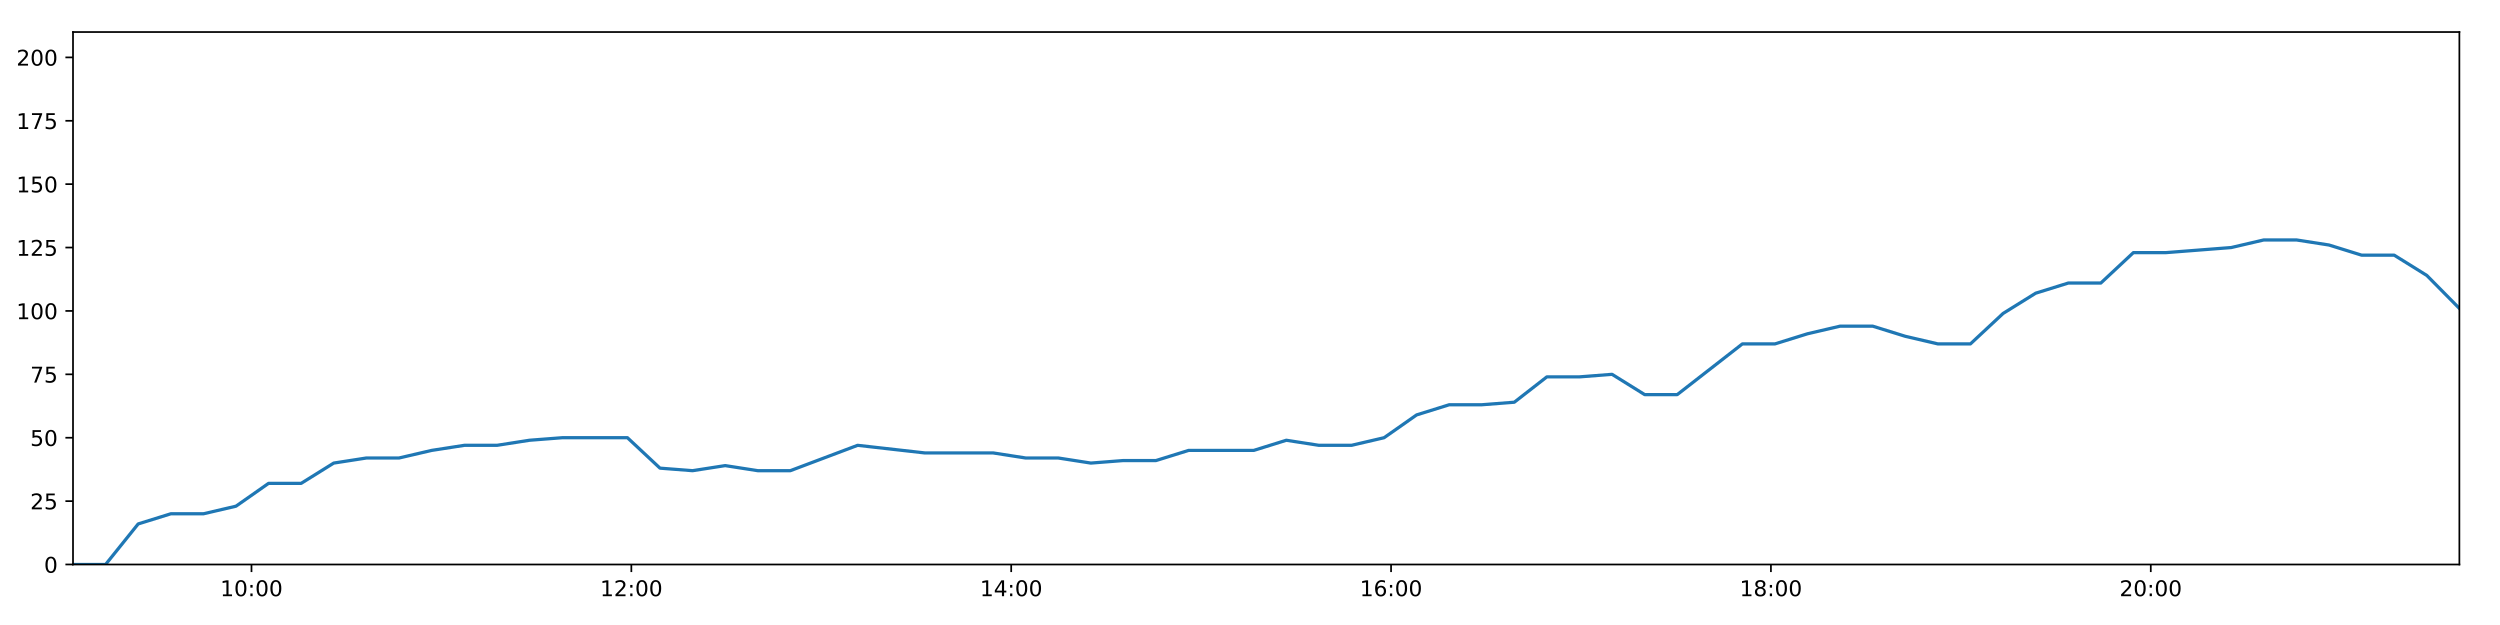
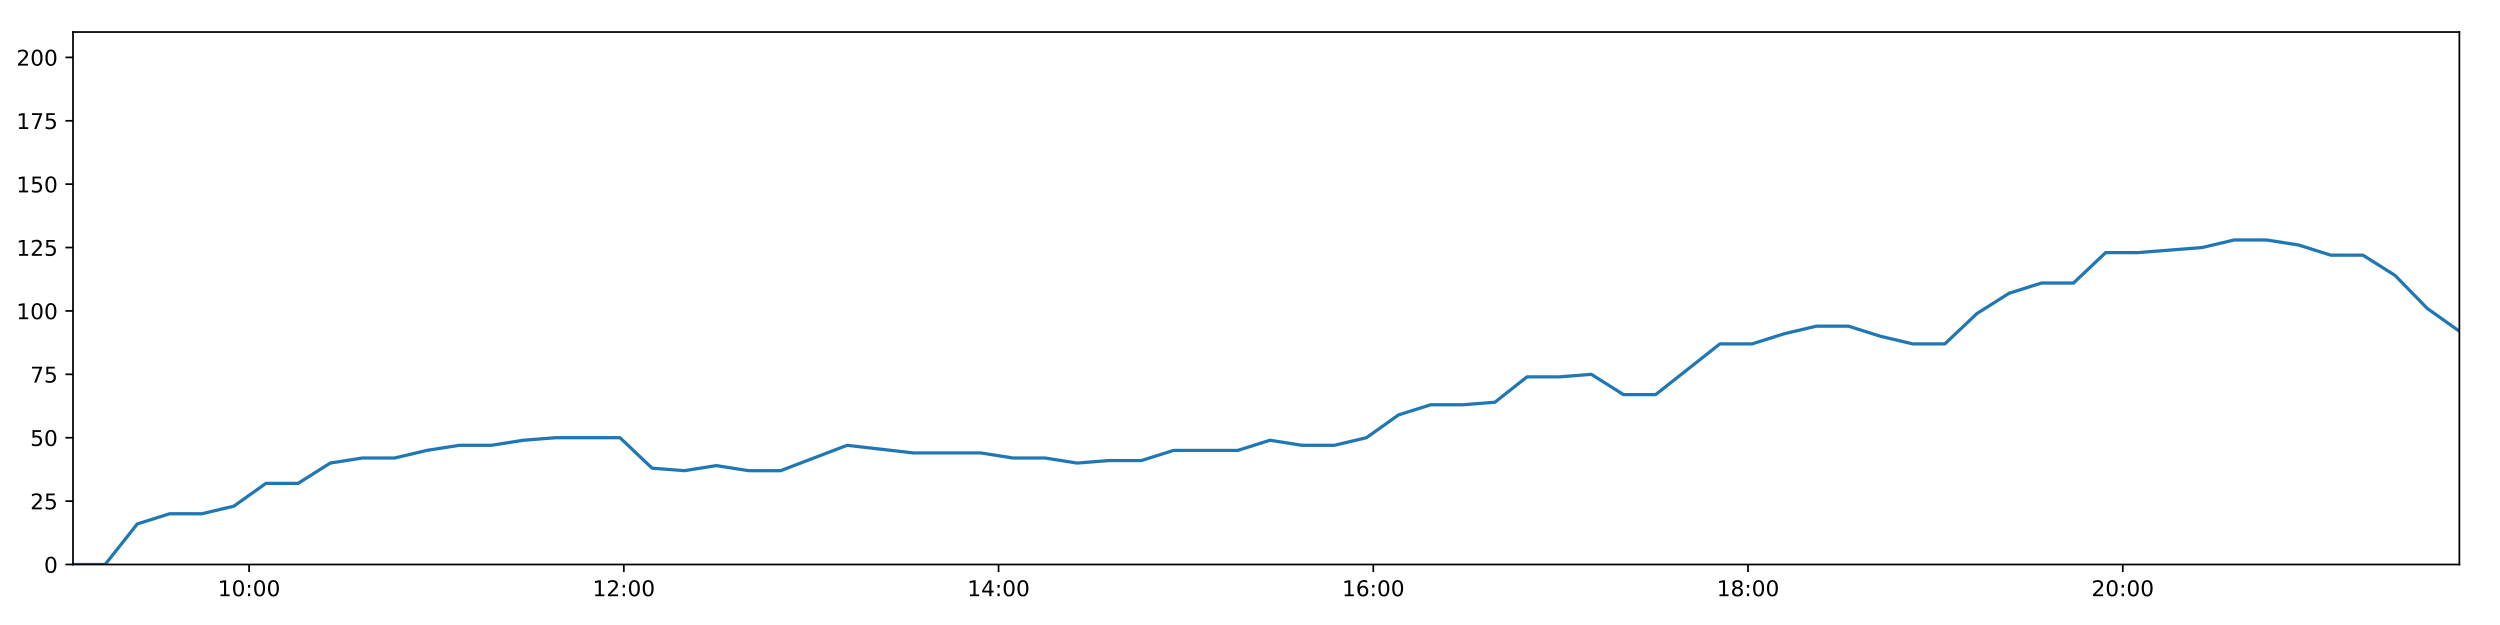
<svg xmlns="http://www.w3.org/2000/svg" xmlns:xlink="http://www.w3.org/1999/xlink" height="288pt" version="1.1" viewBox="0 0 1152 288" width="1152pt">
  <defs>
    <style type="text/css">
*{stroke-linecap:butt;stroke-linejoin:round;}
  </style>
  </defs>
  <g id="figure_1">
    <g id="patch_1">
      <path d="M 0 288  L 1152 288  L 1152 0  L 0 0  z " style="fill:#ffffff;" />
    </g>
    <g id="axes_1">
      <g id="patch_2">
        <path d="M 33.64 260.12  L 1133.28 260.12  L 1133.28 14.76  L 33.64 14.76  z " style="fill:#ffffff;" />
      </g>
      <g id="matplotlib.axis_1">
        <g id="xtick_1">
          <g id="line2d_1">
            <defs>
-               <path d="M 0 0  L 0 3.5  " id="m6fa1a6e69a" style="stroke:#000000;stroke-width:0.8;" />
-             </defs>
-             <g>
-               <use style="stroke:#000000;stroke-width:0.8;" x="115.886" xlink:href="#m6fa1a6e69a" y="260.12" />
+               <path d="M 0 0  L 0 3.5  " id="me7db62b379" style="stroke:#000000;stroke-width:0.8;" />
+             </defs>
+             <g>
+               <use style="stroke:#000000;stroke-width:0.8;" x="114.777" xlink:href="#me7db62b379" y="260.12" />
            </g>
          </g>
          <g id="text_1">
            <defs>
              <path d="M 12.406 8.297  L 28.516 8.297  L 28.516 63.922  L 10.984 60.406  L 10.984 69.391  L 28.422 72.906  L 38.281 72.906  L 38.281 8.297  L 54.391 8.297  L 54.391 0  L 12.406 0  z " id="DejaVuSans-49" />
              <path d="M 31.781 66.406  Q 24.172 66.406 20.328 58.906  Q 16.5 51.422 16.5 36.375  Q 16.5 21.391 20.328 13.891  Q 24.172 6.391 31.781 6.391  Q 39.453 6.391 43.281 13.891  Q 47.125 21.391 47.125 36.375  Q 47.125 51.422 43.281 58.906  Q 39.453 66.406 31.781 66.406  z M 31.781 74.219  Q 44.047 74.219 50.516 64.516  Q 56.984 54.828 56.984 36.375  Q 56.984 17.969 50.516 8.266  Q 44.047 -1.422 31.781 -1.422  Q 19.531 -1.422 13.062 8.266  Q 6.594 17.969 6.594 36.375  Q 6.594 54.828 13.062 64.516  Q 19.531 74.219 31.781 74.219  z " id="DejaVuSans-48" />
              <path d="M 11.719 12.406  L 22.016 12.406  L 22.016 0  L 11.719 0  z M 11.719 51.703  L 22.016 51.703  L 22.016 39.312  L 11.719 39.312  z " id="DejaVuSans-58" />
            </defs>
-             <g transform="translate(101.4763 274.7184)scale(0.1 -0.1)">
+             <g transform="translate(100.3678 274.7184)scale(0.1 -0.1)">
              <use xlink:href="#DejaVuSans-49" />
              <use x="63.623" xlink:href="#DejaVuSans-48" />
              <use x="127.246" xlink:href="#DejaVuSans-58" />
              <use x="160.938" xlink:href="#DejaVuSans-48" />
              <use x="224.561" xlink:href="#DejaVuSans-48" />
            </g>
          </g>
        </g>
        <g id="xtick_2">
          <g id="line2d_2">
            <g>
-               <use style="stroke:#000000;stroke-width:0.8;" x="290.924" xlink:href="#m6fa1a6e69a" y="260.12" />
+               <use style="stroke:#000000;stroke-width:0.8;" x="287.457" xlink:href="#me7db62b379" y="260.12" />
            </g>
          </g>
          <g id="text_2">
            <defs>
              <path d="M 19.188 8.297  L 53.609 8.297  L 53.609 0  L 7.328 0  L 7.328 8.297  Q 12.938 14.109 22.625 23.891  Q 32.328 33.688 34.812 36.531  Q 39.547 41.844 41.422 45.531  Q 43.312 49.219 43.312 52.781  Q 43.312 58.594 39.234 62.25  Q 35.156 65.922 28.609 65.922  Q 23.969 65.922 18.812 64.312  Q 13.672 62.703 7.812 59.422  L 7.812 69.391  Q 13.766 71.781 18.938 73  Q 24.125 74.219 28.422 74.219  Q 39.75 74.219 46.484 68.547  Q 53.219 62.891 53.219 53.422  Q 53.219 48.922 51.531 44.891  Q 49.859 40.875 45.406 35.406  Q 44.188 33.984 37.641 27.219  Q 31.109 20.453 19.188 8.297  z " id="DejaVuSans-50" />
            </defs>
-             <g transform="translate(276.5149 274.7184)scale(0.1 -0.1)">
+             <g transform="translate(273.0474 274.7184)scale(0.1 -0.1)">
              <use xlink:href="#DejaVuSans-49" />
              <use x="63.623" xlink:href="#DejaVuSans-50" />
              <use x="127.246" xlink:href="#DejaVuSans-58" />
              <use x="160.938" xlink:href="#DejaVuSans-48" />
              <use x="224.561" xlink:href="#DejaVuSans-48" />
            </g>
          </g>
        </g>
        <g id="xtick_3">
          <g id="line2d_3">
            <g>
-               <use style="stroke:#000000;stroke-width:0.8;" x="465.963" xlink:href="#m6fa1a6e69a" y="260.12" />
+               <use style="stroke:#000000;stroke-width:0.8;" x="460.136" xlink:href="#me7db62b379" y="260.12" />
            </g>
          </g>
          <g id="text_3">
            <defs>
              <path d="M 37.797 64.312  L 12.891 25.391  L 37.797 25.391  z M 35.203 72.906  L 47.609 72.906  L 47.609 25.391  L 58.016 25.391  L 58.016 17.188  L 47.609 17.188  L 47.609 0  L 37.797 0  L 37.797 17.188  L 4.891 17.188  L 4.891 26.703  z " id="DejaVuSans-52" />
            </defs>
-             <g transform="translate(451.5535 274.7184)scale(0.1 -0.1)">
+             <g transform="translate(445.7269 274.7184)scale(0.1 -0.1)">
              <use xlink:href="#DejaVuSans-49" />
              <use x="63.623" xlink:href="#DejaVuSans-52" />
              <use x="127.246" xlink:href="#DejaVuSans-58" />
              <use x="160.938" xlink:href="#DejaVuSans-48" />
              <use x="224.561" xlink:href="#DejaVuSans-48" />
            </g>
          </g>
        </g>
        <g id="xtick_4">
          <g id="line2d_4">
            <g>
-               <use style="stroke:#000000;stroke-width:0.8;" x="641.001" xlink:href="#m6fa1a6e69a" y="260.12" />
+               <use style="stroke:#000000;stroke-width:0.8;" x="632.816" xlink:href="#me7db62b379" y="260.12" />
            </g>
          </g>
          <g id="text_4">
            <defs>
              <path d="M 33.016 40.375  Q 26.375 40.375 22.484 35.828  Q 18.609 31.297 18.609 23.391  Q 18.609 15.531 22.484 10.953  Q 26.375 6.391 33.016 6.391  Q 39.656 6.391 43.531 10.953  Q 47.406 15.531 47.406 23.391  Q 47.406 31.297 43.531 35.828  Q 39.656 40.375 33.016 40.375  z M 52.594 71.297  L 52.594 62.312  Q 48.875 64.062 45.094 64.984  Q 41.312 65.922 37.594 65.922  Q 27.828 65.922 22.672 59.328  Q 17.531 52.734 16.797 39.406  Q 19.672 43.656 24.016 45.922  Q 28.375 48.188 33.594 48.188  Q 44.578 48.188 50.953 41.516  Q 57.328 34.859 57.328 23.391  Q 57.328 12.156 50.688 5.359  Q 44.047 -1.422 33.016 -1.422  Q 20.359 -1.422 13.672 8.266  Q 6.984 17.969 6.984 36.375  Q 6.984 53.656 15.188 63.938  Q 23.391 74.219 37.203 74.219  Q 40.922 74.219 44.703 73.484  Q 48.484 72.75 52.594 71.297  z " id="DejaVuSans-54" />
            </defs>
-             <g transform="translate(626.5921 274.7184)scale(0.1 -0.1)">
+             <g transform="translate(618.4064 274.7184)scale(0.1 -0.1)">
              <use xlink:href="#DejaVuSans-49" />
              <use x="63.623" xlink:href="#DejaVuSans-54" />
              <use x="127.246" xlink:href="#DejaVuSans-58" />
              <use x="160.938" xlink:href="#DejaVuSans-48" />
              <use x="224.561" xlink:href="#DejaVuSans-48" />
            </g>
          </g>
        </g>
        <g id="xtick_5">
          <g id="line2d_5">
            <g>
-               <use style="stroke:#000000;stroke-width:0.8;" x="816.04" xlink:href="#m6fa1a6e69a" y="260.12" />
+               <use style="stroke:#000000;stroke-width:0.8;" x="805.495" xlink:href="#me7db62b379" y="260.12" />
            </g>
          </g>
          <g id="text_5">
            <defs>
              <path d="M 31.781 34.625  Q 24.75 34.625 20.719 30.859  Q 16.703 27.094 16.703 20.516  Q 16.703 13.922 20.719 10.156  Q 24.75 6.391 31.781 6.391  Q 38.812 6.391 42.859 10.172  Q 46.922 13.969 46.922 20.516  Q 46.922 27.094 42.891 30.859  Q 38.875 34.625 31.781 34.625  z M 21.922 38.812  Q 15.578 40.375 12.031 44.719  Q 8.5 49.078 8.5 55.328  Q 8.5 64.062 14.719 69.141  Q 20.953 74.219 31.781 74.219  Q 42.672 74.219 48.875 69.141  Q 55.078 64.062 55.078 55.328  Q 55.078 49.078 51.531 44.719  Q 48 40.375 41.703 38.812  Q 48.828 37.156 52.797 32.312  Q 56.781 27.484 56.781 20.516  Q 56.781 9.906 50.312 4.234  Q 43.844 -1.422 31.781 -1.422  Q 19.734 -1.422 13.25 4.234  Q 6.781 9.906 6.781 20.516  Q 6.781 27.484 10.781 32.312  Q 14.797 37.156 21.922 38.812  z M 18.312 54.391  Q 18.312 48.734 21.844 45.562  Q 25.391 42.391 31.781 42.391  Q 38.141 42.391 41.719 45.562  Q 45.312 48.734 45.312 54.391  Q 45.312 60.062 41.719 63.234  Q 38.141 66.406 31.781 66.406  Q 25.391 66.406 21.844 63.234  Q 18.312 60.062 18.312 54.391  z " id="DejaVuSans-56" />
            </defs>
-             <g transform="translate(801.6307 274.7184)scale(0.1 -0.1)">
+             <g transform="translate(791.0859 274.7184)scale(0.1 -0.1)">
              <use xlink:href="#DejaVuSans-49" />
              <use x="63.623" xlink:href="#DejaVuSans-56" />
              <use x="127.246" xlink:href="#DejaVuSans-58" />
              <use x="160.938" xlink:href="#DejaVuSans-48" />
              <use x="224.561" xlink:href="#DejaVuSans-48" />
            </g>
          </g>
        </g>
        <g id="xtick_6">
          <g id="line2d_6">
            <g>
-               <use style="stroke:#000000;stroke-width:0.8;" x="991.079" xlink:href="#m6fa1a6e69a" y="260.12" />
+               <use style="stroke:#000000;stroke-width:0.8;" x="978.175" xlink:href="#me7db62b379" y="260.12" />
            </g>
          </g>
          <g id="text_6">
-             <g transform="translate(976.6693 274.7184)scale(0.1 -0.1)">
+             <g transform="translate(963.7655 274.7184)scale(0.1 -0.1)">
              <use xlink:href="#DejaVuSans-50" />
              <use x="63.623" xlink:href="#DejaVuSans-48" />
              <use x="127.246" xlink:href="#DejaVuSans-58" />
              <use x="160.938" xlink:href="#DejaVuSans-48" />
              <use x="224.561" xlink:href="#DejaVuSans-48" />
            </g>
          </g>
        </g>
      </g>
      <g id="matplotlib.axis_2">
        <g id="ytick_1">
          <g id="line2d_7">
            <defs>
-               <path d="M 0 0  L -3.5 0  " id="m1d3397dc1d" style="stroke:#000000;stroke-width:0.8;" />
-             </defs>
-             <g>
-               <use style="stroke:#000000;stroke-width:0.8;" x="33.64" xlink:href="#m1d3397dc1d" y="260.12" />
+               <path d="M 0 0  L -3.5 0  " id="m77c60040a5" style="stroke:#000000;stroke-width:0.8;" />
+             </defs>
+             <g>
+               <use style="stroke:#000000;stroke-width:0.8;" x="33.64" xlink:href="#m77c60040a5" y="260.12" />
            </g>
          </g>
          <g id="text_7">
            <g transform="translate(20.2775 263.9192)scale(0.1 -0.1)">
              <use xlink:href="#DejaVuSans-48" />
            </g>
          </g>
        </g>
        <g id="ytick_2">
          <g id="line2d_8">
            <g>
-               <use style="stroke:#000000;stroke-width:0.8;" x="33.64" xlink:href="#m1d3397dc1d" y="230.91" />
+               <use style="stroke:#000000;stroke-width:0.8;" x="33.64" xlink:href="#m77c60040a5" y="230.91" />
            </g>
          </g>
          <g id="text_8">
            <defs>
              <path d="M 10.797 72.906  L 49.516 72.906  L 49.516 64.594  L 19.828 64.594  L 19.828 46.734  Q 21.969 47.469 24.109 47.828  Q 26.266 48.188 28.422 48.188  Q 40.625 48.188 47.75 41.5  Q 54.891 34.812 54.891 23.391  Q 54.891 11.625 47.562 5.094  Q 40.234 -1.422 26.906 -1.422  Q 22.312 -1.422 17.547 -0.641  Q 12.797 0.141 7.719 1.703  L 7.719 11.625  Q 12.109 9.234 16.797 8.062  Q 21.484 6.891 26.703 6.891  Q 35.156 6.891 40.078 11.328  Q 45.016 15.766 45.016 23.391  Q 45.016 31 40.078 35.438  Q 35.156 39.891 26.703 39.891  Q 22.75 39.891 18.812 39.016  Q 14.891 38.141 10.797 36.281  z " id="DejaVuSans-53" />
            </defs>
            <g transform="translate(13.915 234.7097)scale(0.1 -0.1)">
              <use xlink:href="#DejaVuSans-50" />
              <use x="63.623" xlink:href="#DejaVuSans-53" />
            </g>
          </g>
        </g>
        <g id="ytick_3">
          <g id="line2d_9">
            <g>
-               <use style="stroke:#000000;stroke-width:0.8;" x="33.64" xlink:href="#m1d3397dc1d" y="201.701" />
+               <use style="stroke:#000000;stroke-width:0.8;" x="33.64" xlink:href="#m77c60040a5" y="201.701" />
            </g>
          </g>
          <g id="text_9">
            <g transform="translate(13.915 205.5002)scale(0.1 -0.1)">
              <use xlink:href="#DejaVuSans-53" />
              <use x="63.623" xlink:href="#DejaVuSans-48" />
            </g>
          </g>
        </g>
        <g id="ytick_4">
          <g id="line2d_10">
            <g>
-               <use style="stroke:#000000;stroke-width:0.8;" x="33.64" xlink:href="#m1d3397dc1d" y="172.491" />
+               <use style="stroke:#000000;stroke-width:0.8;" x="33.64" xlink:href="#m77c60040a5" y="172.491" />
            </g>
          </g>
          <g id="text_10">
            <defs>
              <path d="M 8.203 72.906  L 55.078 72.906  L 55.078 68.703  L 28.609 0  L 18.312 0  L 43.219 64.594  L 8.203 64.594  z " id="DejaVuSans-55" />
            </defs>
            <g transform="translate(13.915 176.2906)scale(0.1 -0.1)">
              <use xlink:href="#DejaVuSans-55" />
              <use x="63.623" xlink:href="#DejaVuSans-53" />
            </g>
          </g>
        </g>
        <g id="ytick_5">
          <g id="line2d_11">
            <g>
-               <use style="stroke:#000000;stroke-width:0.8;" x="33.64" xlink:href="#m1d3397dc1d" y="143.282" />
+               <use style="stroke:#000000;stroke-width:0.8;" x="33.64" xlink:href="#m77c60040a5" y="143.282" />
            </g>
          </g>
          <g id="text_11">
            <g transform="translate(7.5525 147.0811)scale(0.1 -0.1)">
              <use xlink:href="#DejaVuSans-49" />
              <use x="63.623" xlink:href="#DejaVuSans-48" />
              <use x="127.246" xlink:href="#DejaVuSans-48" />
            </g>
          </g>
        </g>
        <g id="ytick_6">
          <g id="line2d_12">
            <g>
-               <use style="stroke:#000000;stroke-width:0.8;" x="33.64" xlink:href="#m1d3397dc1d" y="114.072" />
+               <use style="stroke:#000000;stroke-width:0.8;" x="33.64" xlink:href="#m77c60040a5" y="114.072" />
            </g>
          </g>
          <g id="text_12">
            <g transform="translate(7.5525 117.8716)scale(0.1 -0.1)">
              <use xlink:href="#DejaVuSans-49" />
              <use x="63.623" xlink:href="#DejaVuSans-50" />
              <use x="127.246" xlink:href="#DejaVuSans-53" />
            </g>
          </g>
        </g>
        <g id="ytick_7">
          <g id="line2d_13">
            <g>
-               <use style="stroke:#000000;stroke-width:0.8;" x="33.64" xlink:href="#m1d3397dc1d" y="84.863" />
+               <use style="stroke:#000000;stroke-width:0.8;" x="33.64" xlink:href="#m77c60040a5" y="84.863" />
            </g>
          </g>
          <g id="text_13">
            <g transform="translate(7.5525 88.66208)scale(0.1 -0.1)">
              <use xlink:href="#DejaVuSans-49" />
              <use x="63.623" xlink:href="#DejaVuSans-53" />
              <use x="127.246" xlink:href="#DejaVuSans-48" />
            </g>
          </g>
        </g>
        <g id="ytick_8">
          <g id="line2d_14">
            <g>
-               <use style="stroke:#000000;stroke-width:0.8;" x="33.64" xlink:href="#m1d3397dc1d" y="55.653" />
+               <use style="stroke:#000000;stroke-width:0.8;" x="33.64" xlink:href="#m77c60040a5" y="55.653" />
            </g>
          </g>
          <g id="text_14">
            <g transform="translate(7.5525 59.45255)scale(0.1 -0.1)">
              <use xlink:href="#DejaVuSans-49" />
              <use x="63.623" xlink:href="#DejaVuSans-55" />
              <use x="127.246" xlink:href="#DejaVuSans-53" />
            </g>
          </g>
        </g>
        <g id="ytick_9">
          <g id="line2d_15">
            <g>
-               <use style="stroke:#000000;stroke-width:0.8;" x="33.64" xlink:href="#m1d3397dc1d" y="26.444" />
+               <use style="stroke:#000000;stroke-width:0.8;" x="33.64" xlink:href="#m77c60040a5" y="26.444" />
            </g>
          </g>
          <g id="text_15">
            <g transform="translate(7.5525 30.24303)scale(0.1 -0.1)">
              <use xlink:href="#DejaVuSans-50" />
              <use x="63.623" xlink:href="#DejaVuSans-48" />
              <use x="127.246" xlink:href="#DejaVuSans-48" />
            </g>
          </g>
        </g>
      </g>
      <g id="line2d_16">
-         <path clip-path="url(#p4bcc0299eb)" d="M 33.64 260.12  L 48.651 260.12  L 63.674 241.426  L 78.704 236.752  L 93.732 236.752  L 108.742 233.247  L 123.746 222.732  L 138.767 222.732  L 153.786 213.385  L 168.817 211.048  L 183.853 211.048  L 198.921 207.543  L 213.969 205.206  L 229.001 205.206  L 243.997 202.869  L 259.057 201.701  L 274.095 201.701  L 289.127 201.701  L 304.12 215.722  L 319.136 216.89  L 334.17 214.553  L 349.173 216.89  L 364.183 216.89  L 395.182 205.206  L 426.16 208.711  L 457.662 208.711  L 472.657 211.048  L 487.671 211.048  L 502.671 213.385  L 517.667 212.216  L 532.695 212.216  L 547.721 207.543  L 562.732 207.543  L 577.736 207.543  L 592.734 202.869  L 607.77 205.206  L 622.769 205.206  L 637.778 201.701  L 652.784 191.186  L 667.788 186.512  L 682.785 186.512  L 697.787 185.344  L 712.79 173.66  L 727.823 173.66  L 742.839 172.491  L 757.867 181.838  L 772.869 181.838  L 787.885 170.155  L 802.885 158.471  L 817.891 158.471  L 832.919 153.797  L 847.929 150.292  L 862.933 150.292  L 877.956 154.966  L 892.968 158.471  L 907.972 158.471  L 923.005 144.45  L 938.039 135.103  L 953.05 130.43  L 968.056 130.43  L 983.065 116.409  L 998.072 116.409  L 1013.1 115.241  L 1028.131 114.072  L 1043.16 110.567  L 1058.198 110.567  L 1073.211 112.904  L 1088.237 117.578  L 1103.243 117.578  L 1118.274 126.925  L 1133.28 142.114  " style="fill:none;stroke:#1f77b4;stroke-linecap:square;stroke-width:1.5;" />
+         <path clip-path="url(#p1381383239)" d="M 33.64 260.12  L 48.449 260.12  L 63.269 241.426  L 78.097 236.752  L 92.922 236.752  L 107.73 233.247  L 122.531 222.732  L 137.35 222.732  L 152.167 213.385  L 166.995 211.048  L 181.828 211.048  L 196.693 207.543  L 211.539 205.206  L 226.368 205.206  L 241.162 202.869  L 256.019 201.701  L 270.855 201.701  L 285.684 201.701  L 300.475 215.722  L 315.289 216.89  L 330.12 214.553  L 344.92 216.89  L 359.729 216.89  L 390.31 205.206  L 420.87 208.711  L 451.948 208.711  L 466.74 211.048  L 481.552 211.048  L 496.35 213.385  L 511.144 212.216  L 525.969 212.216  L 540.793 207.543  L 555.601 207.543  L 570.403 207.543  L 585.199 202.869  L 600.032 205.206  L 614.829 205.206  L 629.636 201.701  L 644.439 191.186  L 659.242 186.512  L 674.036 186.512  L 688.836 185.344  L 703.637 173.66  L 718.467 173.66  L 733.281 172.491  L 748.106 181.838  L 762.906 181.838  L 777.72 170.155  L 792.518 158.471  L 807.321 158.471  L 822.147 153.797  L 836.954 150.292  L 851.756 150.292  L 866.577 154.966  L 881.387 158.471  L 896.189 158.471  L 911.018 144.45  L 925.85 135.103  L 940.658 130.43  L 955.462 130.43  L 970.269 116.409  L 985.074 116.409  L 999.899 115.241  L 1014.728 114.072  L 1029.554 110.567  L 1044.389 110.567  L 1059.2 112.904  L 1074.024 117.578  L 1088.828 117.578  L 1103.656 126.925  L 1118.46 142.114  L 1133.28 152.629  " style="fill:none;stroke:#1f77b4;stroke-linecap:square;stroke-width:1.5;" />
      </g>
      <g id="patch_3">
        <path d="M 33.64 260.12  L 33.64 14.76  " style="fill:none;stroke:#000000;stroke-linecap:square;stroke-linejoin:miter;stroke-width:0.8;" />
      </g>
      <g id="patch_4">
        <path d="M 1133.28 260.12  L 1133.28 14.76  " style="fill:none;stroke:#000000;stroke-linecap:square;stroke-linejoin:miter;stroke-width:0.8;" />
      </g>
      <g id="patch_5">
        <path d="M 33.64 260.12  L 1133.28 260.12  " style="fill:none;stroke:#000000;stroke-linecap:square;stroke-linejoin:miter;stroke-width:0.8;" />
      </g>
      <g id="patch_6">
        <path d="M 33.64 14.76  L 1133.28 14.76  " style="fill:none;stroke:#000000;stroke-linecap:square;stroke-linejoin:miter;stroke-width:0.8;" />
      </g>
    </g>
  </g>
  <defs>
-     <clipPath id="p4bcc0299eb">
+     <clipPath id="p1381383239">
      <rect height="245.36" width="1099.64" x="33.64" y="14.76" />
    </clipPath>
  </defs>
</svg>
